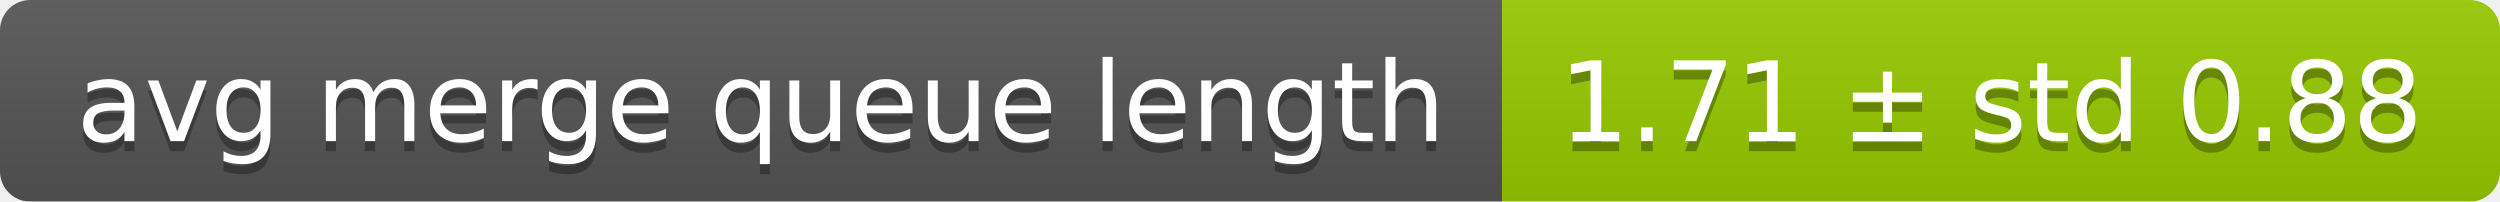
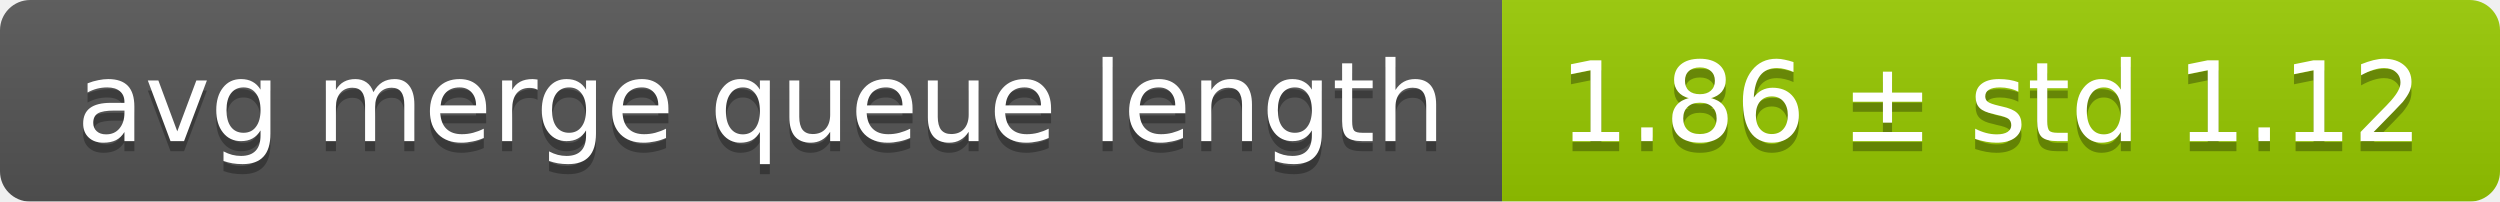
<svg xmlns="http://www.w3.org/2000/svg" width="248" height="20">
  <linearGradient id="smooth" x2="0" y2="100%">
    <stop offset="0" stop-color="#bbb" stop-opacity=".1" />
    <stop offset="1" stop-opacity=".1" />
  </linearGradient>
  <mask id="round">
    <rect width="248" height="20" rx="3" fill="#fff" />
  </mask>
  <g mask="url(#round)">
    <rect width="149" height="20" fill="#555" />
    <rect x="149" width="99" height="20" fill="#97ca00" />
    <rect width="248" height="20" fill="url(#smooth)" />
  </g>
  <g fill="#fff" text-anchor="middle" font-family="DejaVu Sans,Verdana,Geneva,sans-serif" font-size="11">
    <text x="75.5" y="15" fill="#010101" fill-opacity=".3">avg merge queue length</text>
    <text x="75.5" y="14">avg merge queue length</text>
-     <text x="197.5" y="15" fill="#010101" fill-opacity=".3">1.71 ± std 0.88</text>
-     <text x="197.5" y="14">1.71 ± std 0.88</text>
+     <text x="197.5" y="15" fill="#010101" fill-opacity=".3">1.86 ± std 1.12</text>
+     <text x="197.5" y="14">1.86 ± std 1.12</text>
  </g>
</svg>
